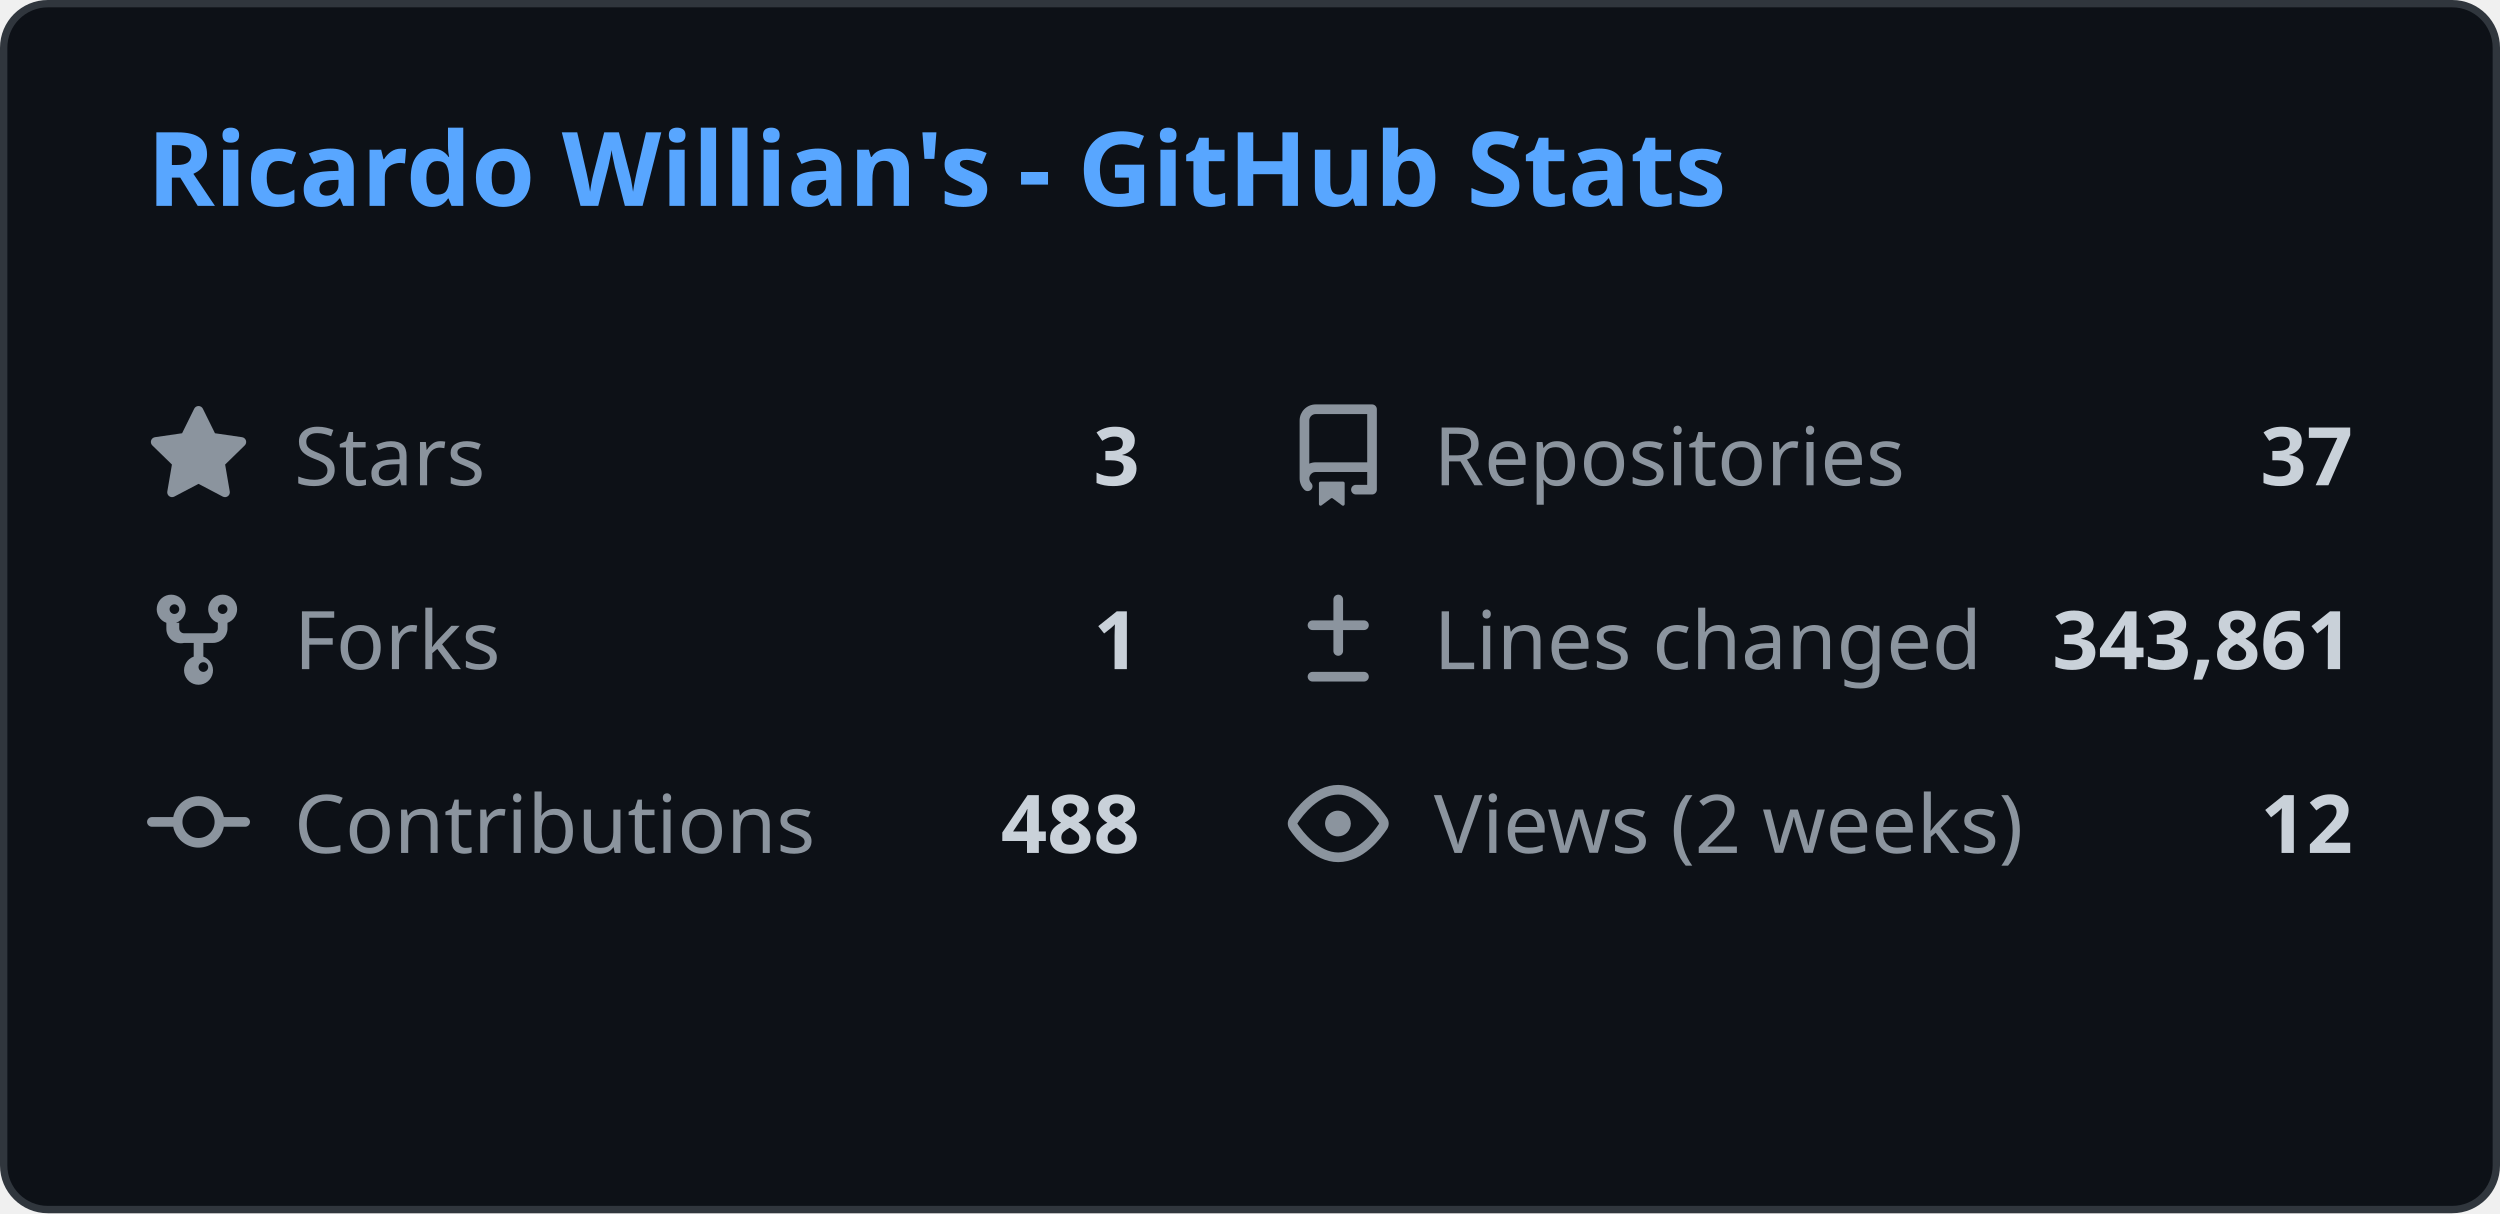
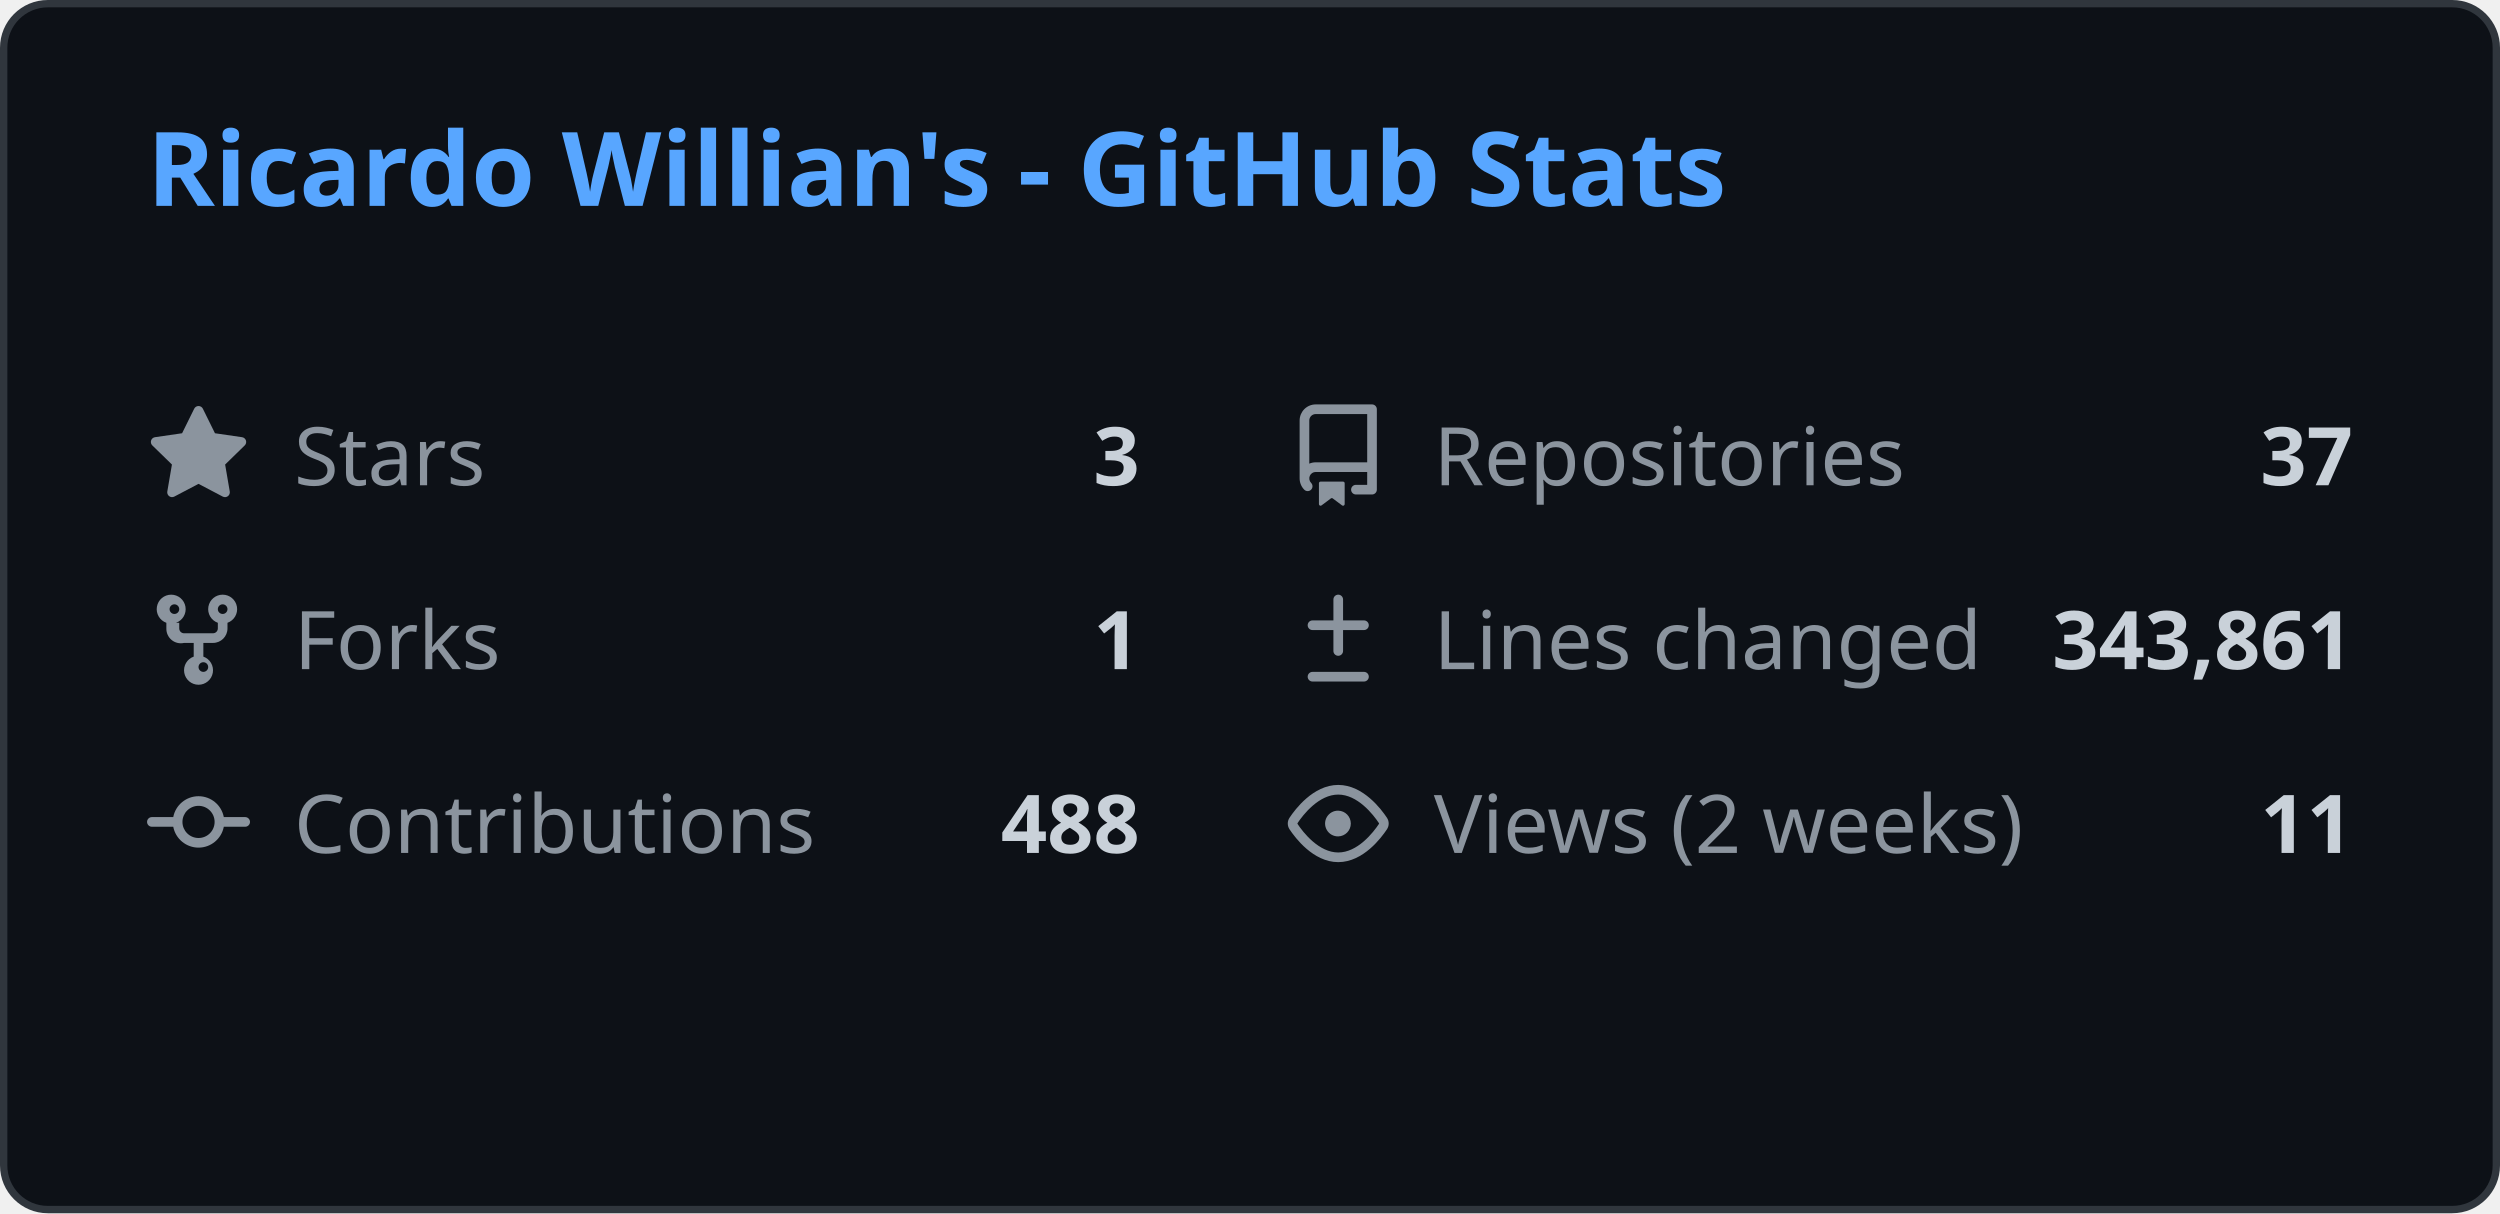
<svg xmlns="http://www.w3.org/2000/svg" width="340" height="165" viewBox="0 0 340 165" fill="none">
  <style>
    .header { font: 600 14px 'Segoe UI', Ubuntu, Sans-Serif; fill: #58a6ff; }
    .stat-label { font: 400 11px 'Segoe UI', Ubuntu, Sans-Serif; fill: #8b949e; }
    .stat-value { font: 600 11px 'Segoe UI', Ubuntu, Sans-Serif; fill: #c9d1d9; }
    .icon { fill: #8b949e; }
    
    @media (prefers-color-scheme: light) {
      .header { fill: #0969da; }
      .stat-label { fill: #57606a; }
      .stat-value { fill: #1f2328; }
      .icon { fill: #57606a; }
      rect.bg { fill: #ffffff !important; stroke: #d0d7de !important; }
    }
  </style>
  <rect class="bg" x="0.5" y="0.5" rx="6" width="339" height="164" fill="#0d1117" stroke="#30363d" />
  <g transform="translate(20, 28)">
    <text class="header">Ricardo Willian's - GitHub Stats</text>
  </g>
  <g transform="translate(20, 55)">
    <svg class="icon" viewBox="0 0 16 16" width="14" height="14">
      <path d="M8 .25a.75.75 0 01.673.418l1.882 3.815 4.21.612a.75.75 0 01.416 1.279l-3.046 2.97.719 4.192a.75.75 0 01-1.088.791L8 12.347l-3.766 1.98a.75.75 0 01-1.088-.79l.72-4.194L.818 6.374a.75.75 0 01.416-1.28l4.21-.611L7.327.668A.75.75 0 018 .25z" />
    </svg>
    <text class="stat-label" x="20" y="11">Stars</text>
    <text class="stat-value" x="135" y="11" text-anchor="end">3</text>
  </g>
  <g transform="translate(175, 55)">
    <svg class="icon" viewBox="0 0 16 16" width="14" height="14">
      <path d="M2 2.5A2.5 2.5 0 014.5 0h8.75a.75.75 0 01.75.75v12.5a.75.75 0 01-.75.75h-2.5a.75.75 0 110-1.5h1.75v-2h-8a1 1 0 00-.714 1.7.75.75 0 01-1.072 1.05A2.495 2.495 0 012 11.5v-9zm10.5-1H4.5a1 1 0 00-1 1v6.708A2.486 2.486 0 014.5 9h8V1.5zM5 12.25v3.25a.25.25 0 00.4.2l1.45-1.087a.25.25 0 01.3 0L8.6 15.7a.25.25 0 00.4-.2v-3.25a.25.25 0 00-.25-.25h-3.5a.25.25 0 00-.25.25z" />
    </svg>
    <text class="stat-label" x="20" y="11">Repositories</text>
    <text class="stat-value" x="145" y="11" text-anchor="end">37</text>
  </g>
  <g transform="translate(20, 80)">
    <svg class="icon" viewBox="0 0 16 16" width="14" height="14">
      <path d="M5 5.372v.878c0 .414.336.75.75.75h4.5a.75.75 0 00.75-.75v-.878a2.25 2.25 0 111.5 0v.878a2.25 2.25 0 01-2.25 2.25h-1.5v2.128a2.251 2.251 0 11-1.5 0V8.5h-1.5A2.25 2.25 0 013 6.25v-.878a2.25 2.25 0 111.5 0zM5 3.25a.75.75 0 10-1.5 0 .75.75 0 001.5 0zm6.75.75a.75.75 0 10-.75-.75.75.75 0 00.75.75zM8 12.25a.75.75 0 101.5 0 .75.75 0 00-1.5 0z" />
    </svg>
    <text class="stat-label" x="20" y="11">Forks</text>
    <text class="stat-value" x="135" y="11" text-anchor="end">1</text>
  </g>
  <g transform="translate(175, 80)">
    <svg class="icon" viewBox="0 0 16 16" width="14" height="14">
      <path d="M8.75 1.75a.75.75 0 00-1.5 0V5H4a.75.75 0 000 1.5h3.25v3.25a.75.75 0 001.5 0V6.5H12a.75.75 0 000-1.5H8.75V1.75zM4 13a.75.75 0 000 1.5h8a.75.75 0 000-1.5H4z" />
    </svg>
    <text class="stat-label" x="20" y="11">Lines changed</text>
    <text class="stat-value" x="145" y="11" text-anchor="end">343,861</text>
  </g>
  <g transform="translate(20, 105)">
    <svg class="icon" viewBox="0 0 16 16" width="14" height="14">
      <path d="M11.93 8.5a4.002 4.002 0 01-7.86 0H.75a.75.75 0 010-1.5h3.32a4.002 4.002 0 017.86 0h3.32a.75.75 0 010 1.5h-3.32zm-1.43-.75a2.5 2.5 0 10-5 0 2.5 2.5 0 005 0z" />
    </svg>
    <text class="stat-label" x="20" y="11">Contributions</text>
    <text class="stat-value" x="135" y="11" text-anchor="end">488</text>
  </g>
  <g transform="translate(175, 105)">
    <svg class="icon" viewBox="0 0 16 16" width="14" height="14">
      <path d="M8 2c1.981 0 3.671.992 4.933 2.078 1.27 1.091 2.187 2.345 2.637 3.023a1.62 1.62 0 010 1.798c-.45.678-1.367 1.932-2.637 3.023C11.67 13.008 9.981 14 8 14c-1.981 0-3.671-.992-4.933-2.078C1.797 10.83.88 9.576.43 8.898a1.62 1.62 0 010-1.798c.45-.677 1.367-1.931 2.637-3.022C4.33 2.992 6.019 2 8 2zM1.679 7.932a.12.12 0 000 .136c.411.622 1.241 1.75 2.366 2.717C5.176 11.758 6.527 12.5 8 12.5c1.473 0 2.825-.742 3.955-1.715 1.124-.967 1.954-2.096 2.366-2.717a.12.12 0 000-.136c-.412-.621-1.242-1.75-2.366-2.717C10.824 4.242 9.473 3.5 8 3.5c-1.473 0-2.824.742-3.955 1.715-1.124.967-1.954 2.096-2.366 2.717zM8 10a2 2 0 11-.001-3.999A2 2 0 018 10z" />
    </svg>
    <text class="stat-label" x="20" y="11">Views (2 weeks)</text>
-     <text class="stat-value" x="145" y="11" text-anchor="end">12</text>
+     <text class="stat-value" x="145" y="11" text-anchor="end">11</text>
  </g>
</svg>
